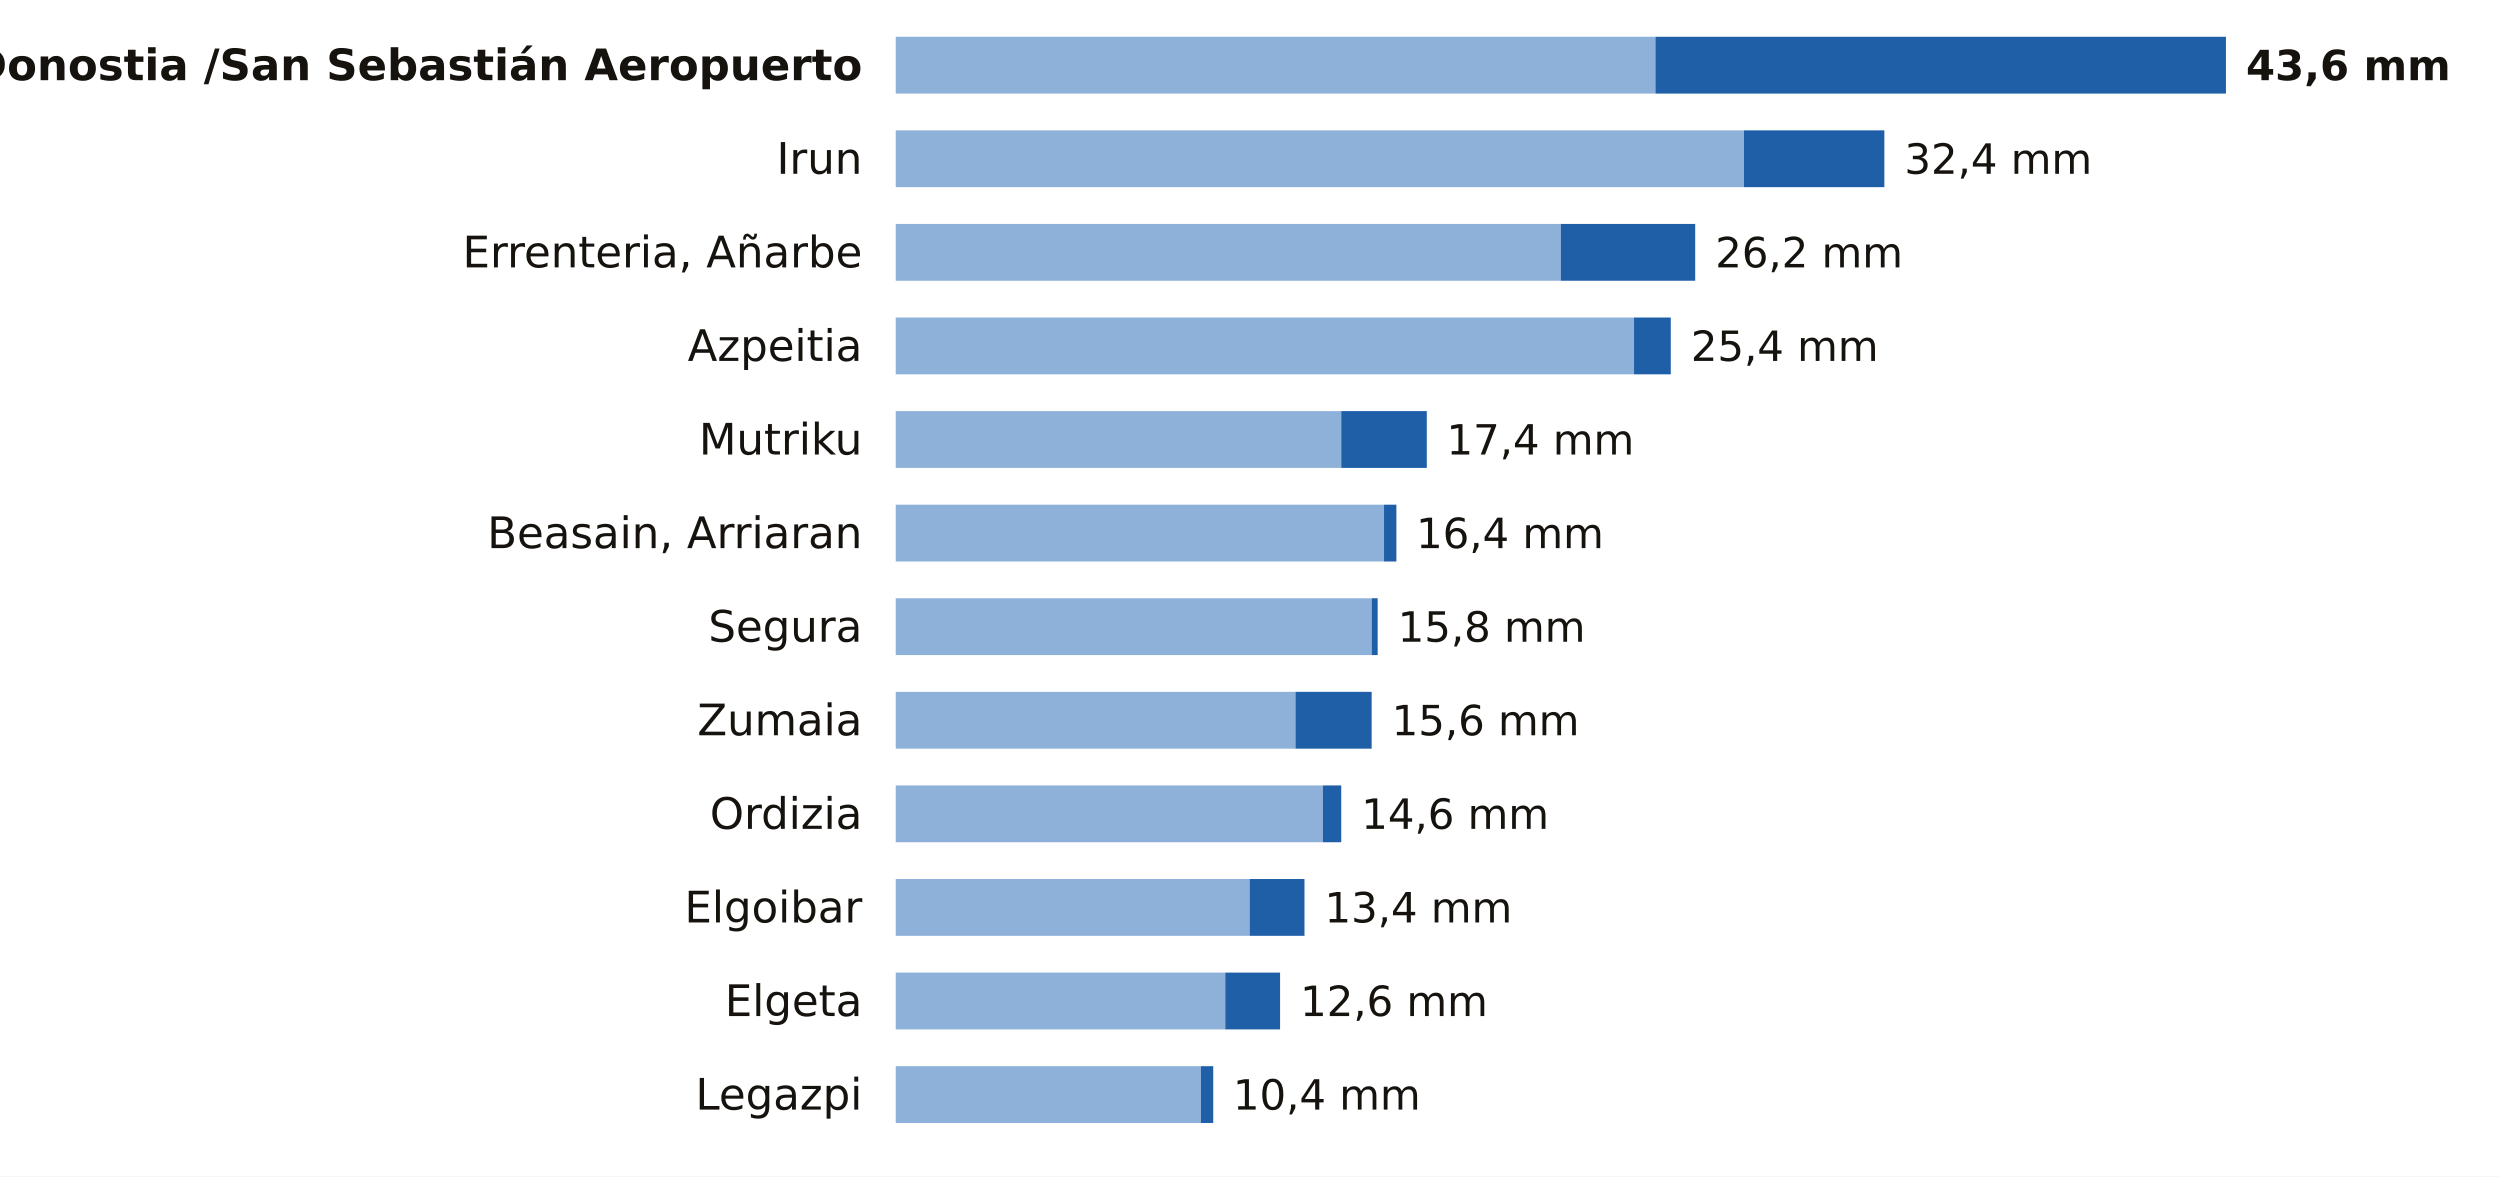
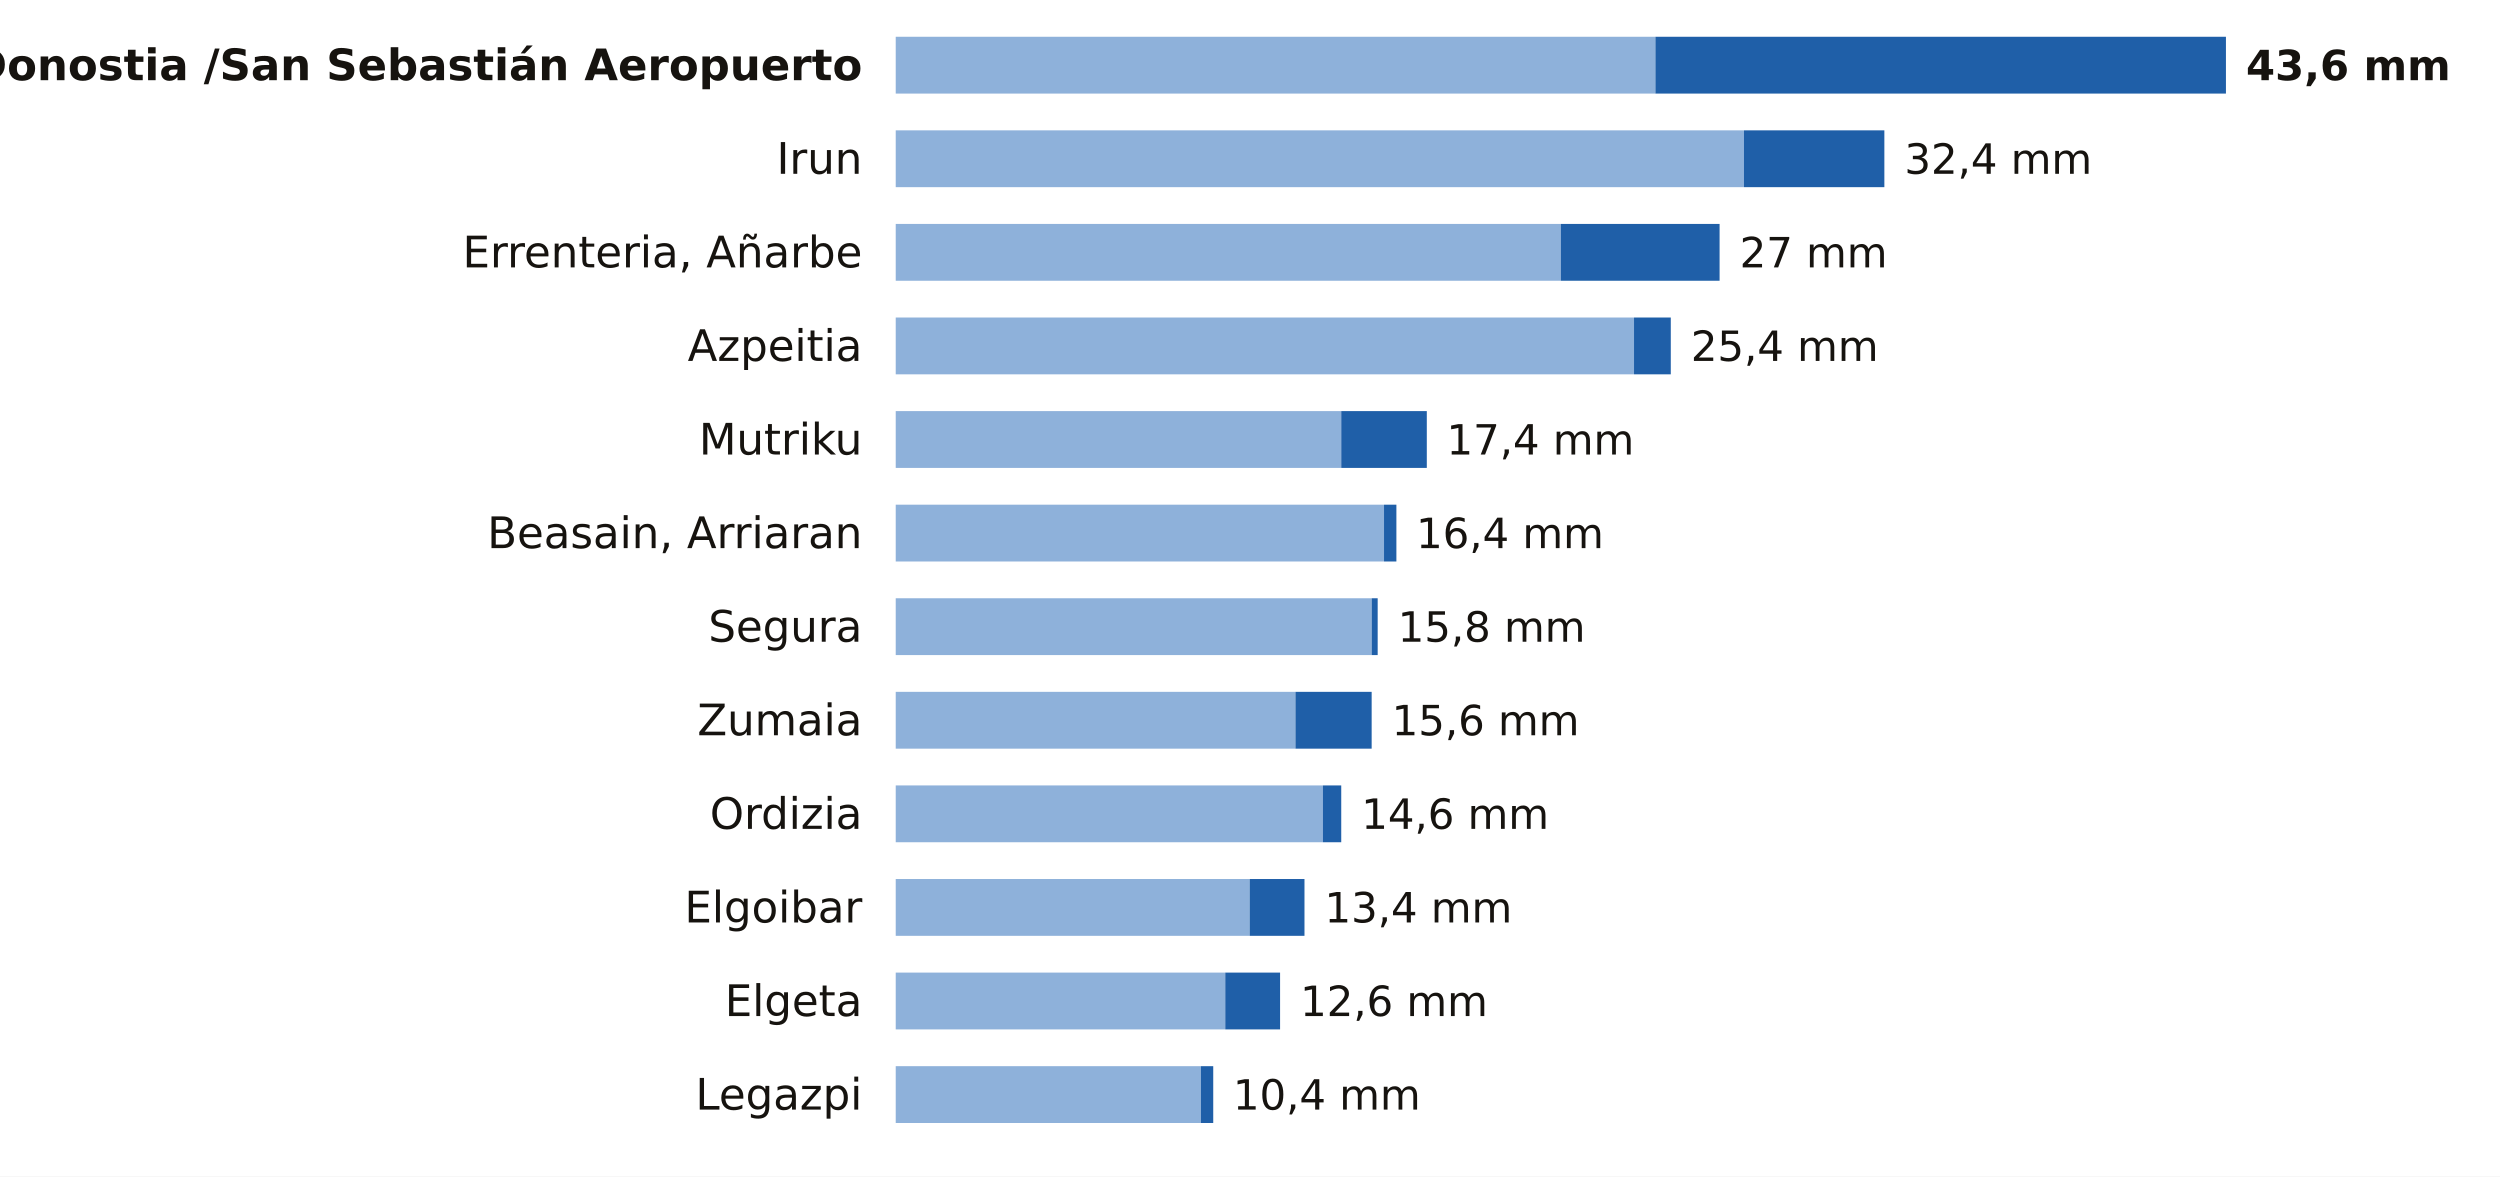
<svg xmlns="http://www.w3.org/2000/svg" viewBox="0 0 748 352" width="748" height="352" role="img" aria-label="La lluvia de los últimos 7 días en las estaciones de AEMET de Gipuzkoa">
  <rect width="748" height="352" fill="#FFFFFF" />
  <text x="258.0" y="24.0" font-size="13" fill="#16130F" text-anchor="end" font-weight="600" font-family="Public Sans, DejaVu Sans, Arial, sans-serif">Donostia /San Sebastián Aeropuerto</text>
  <rect x="268" y="11" width="227.3" height="17" fill="#8EB1DA" />
  <rect x="495.3" y="11" width="170.7" height="17" fill="#1F5FA8" />
  <text x="672.0" y="24.0" font-size="12.5" fill="#16130F" text-anchor="start" font-weight="700" font-family="Public Sans, DejaVu Sans, Arial, sans-serif">43,6 mm</text>
  <text x="258.0" y="52.0" font-size="13" fill="#16130F" text-anchor="end" font-weight="400" font-family="Public Sans, DejaVu Sans, Arial, sans-serif">Irun</text>
  <rect x="268" y="39" width="253.8" height="17" fill="#8EB1DA" />
  <rect x="521.8" y="39" width="42.0" height="17" fill="#1F5FA8" />
  <text x="569.8" y="52.0" font-size="12.5" fill="#16130F" text-anchor="start" font-weight="500" font-family="Public Sans, DejaVu Sans, Arial, sans-serif">32,4 mm</text>
  <text x="258.0" y="80.0" font-size="13" fill="#16130F" text-anchor="end" font-weight="400" font-family="Public Sans, DejaVu Sans, Arial, sans-serif">Errenteria, Añarbe</text>
  <rect x="268" y="67" width="199.0" height="17" fill="#8EB1DA" />
-   <rect x="467.0" y="67" width="40.2" height="17" fill="#1F5FA8" />
-   <text x="513.2" y="80.0" font-size="12.5" fill="#16130F" text-anchor="start" font-weight="500" font-family="Public Sans, DejaVu Sans, Arial, sans-serif">26,2 mm</text>
+   <rect x="467.0" y="67" width="47.5" height="17" fill="#1F5FA8" />
+   <text x="520.5" y="80.0" font-size="12.5" fill="#16130F" text-anchor="start" font-weight="500" font-family="Public Sans, DejaVu Sans, Arial, sans-serif">27 mm</text>
  <text x="258.0" y="108.0" font-size="13" fill="#16130F" text-anchor="end" font-weight="400" font-family="Public Sans, DejaVu Sans, Arial, sans-serif">Azpeitia</text>
  <rect x="268" y="95" width="220.9" height="17" fill="#8EB1DA" />
  <rect x="488.9" y="95" width="11.0" height="17" fill="#1F5FA8" />
  <text x="505.9" y="108.0" font-size="12.5" fill="#16130F" text-anchor="start" font-weight="500" font-family="Public Sans, DejaVu Sans, Arial, sans-serif">25,4 mm</text>
  <text x="258.0" y="136.0" font-size="13" fill="#16130F" text-anchor="end" font-weight="400" font-family="Public Sans, DejaVu Sans, Arial, sans-serif">Mutriku</text>
  <rect x="268" y="123" width="133.3" height="17" fill="#8EB1DA" />
  <rect x="401.3" y="123" width="25.6" height="17" fill="#1F5FA8" />
  <text x="432.8" y="136.0" font-size="12.5" fill="#16130F" text-anchor="start" font-weight="500" font-family="Public Sans, DejaVu Sans, Arial, sans-serif">17,4 mm</text>
  <text x="258.0" y="164.0" font-size="13" fill="#16130F" text-anchor="end" font-weight="400" font-family="Public Sans, DejaVu Sans, Arial, sans-serif">Beasain, Arriaran</text>
  <rect x="268" y="151" width="146.1" height="17" fill="#8EB1DA" />
  <rect x="414.1" y="151" width="3.7" height="17" fill="#1F5FA8" />
  <text x="423.7" y="164.0" font-size="12.5" fill="#16130F" text-anchor="start" font-weight="500" font-family="Public Sans, DejaVu Sans, Arial, sans-serif">16,4 mm</text>
  <text x="258.0" y="192.0" font-size="13" fill="#16130F" text-anchor="end" font-weight="400" font-family="Public Sans, DejaVu Sans, Arial, sans-serif">Segura</text>
  <rect x="268" y="179" width="142.4" height="17" fill="#8EB1DA" />
  <rect x="410.4" y="179" width="1.8" height="17" fill="#1F5FA8" />
  <text x="418.2" y="192.0" font-size="12.5" fill="#16130F" text-anchor="start" font-weight="500" font-family="Public Sans, DejaVu Sans, Arial, sans-serif">15,8 mm</text>
  <text x="258.0" y="220.0" font-size="13" fill="#16130F" text-anchor="end" font-weight="400" font-family="Public Sans, DejaVu Sans, Arial, sans-serif">Zumaia</text>
  <rect x="268" y="207" width="119.6" height="17" fill="#8EB1DA" />
  <rect x="387.6" y="207" width="22.8" height="17" fill="#1F5FA8" />
  <text x="416.4" y="220.0" font-size="12.5" fill="#16130F" text-anchor="start" font-weight="500" font-family="Public Sans, DejaVu Sans, Arial, sans-serif">15,6 mm</text>
  <text x="258.0" y="248.0" font-size="13" fill="#16130F" text-anchor="end" font-weight="400" font-family="Public Sans, DejaVu Sans, Arial, sans-serif">Ordizia</text>
  <rect x="268" y="235" width="127.8" height="17" fill="#8EB1DA" />
  <rect x="395.8" y="235" width="5.5" height="17" fill="#1F5FA8" />
  <text x="407.3" y="248.0" font-size="12.5" fill="#16130F" text-anchor="start" font-weight="500" font-family="Public Sans, DejaVu Sans, Arial, sans-serif">14,6 mm</text>
  <text x="258.0" y="276.0" font-size="13" fill="#16130F" text-anchor="end" font-weight="400" font-family="Public Sans, DejaVu Sans, Arial, sans-serif">Elgoibar</text>
  <rect x="268" y="263" width="105.9" height="17" fill="#8EB1DA" />
  <rect x="373.9" y="263" width="16.4" height="17" fill="#1F5FA8" />
  <text x="396.3" y="276.0" font-size="12.5" fill="#16130F" text-anchor="start" font-weight="500" font-family="Public Sans, DejaVu Sans, Arial, sans-serif">13,4 mm</text>
  <text x="258.0" y="304.0" font-size="13" fill="#16130F" text-anchor="end" font-weight="400" font-family="Public Sans, DejaVu Sans, Arial, sans-serif">Elgeta</text>
  <rect x="268" y="291" width="98.6" height="17" fill="#8EB1DA" />
  <rect x="366.6" y="291" width="16.4" height="17" fill="#1F5FA8" />
  <text x="389.0" y="304.0" font-size="12.5" fill="#16130F" text-anchor="start" font-weight="500" font-family="Public Sans, DejaVu Sans, Arial, sans-serif">12,6 mm</text>
  <text x="258.0" y="332.0" font-size="13" fill="#16130F" text-anchor="end" font-weight="400" font-family="Public Sans, DejaVu Sans, Arial, sans-serif">Legazpi</text>
  <rect x="268" y="319" width="91.3" height="17" fill="#8EB1DA" />
  <rect x="359.3" y="319" width="3.7" height="17" fill="#1F5FA8" />
  <text x="368.9" y="332.0" font-size="12.5" fill="#16130F" text-anchor="start" font-weight="500" font-family="Public Sans, DejaVu Sans, Arial, sans-serif">10,4 mm</text>
</svg>
